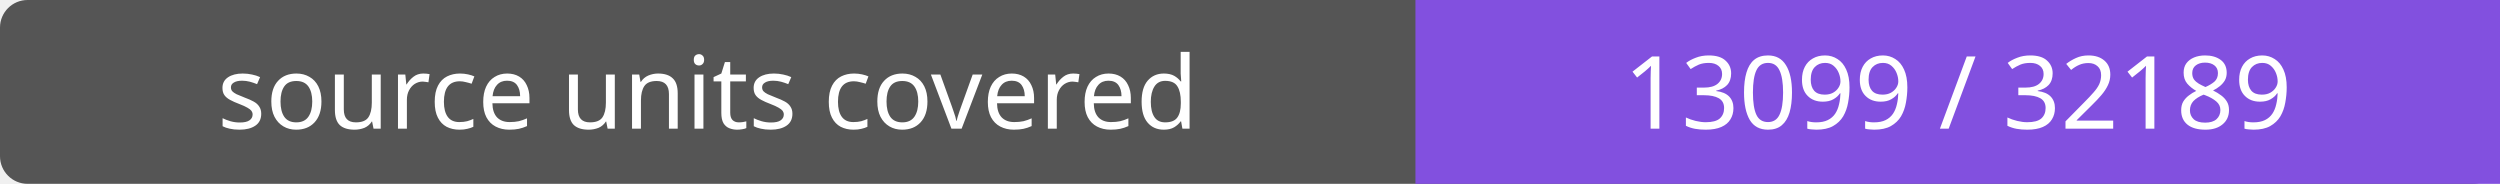
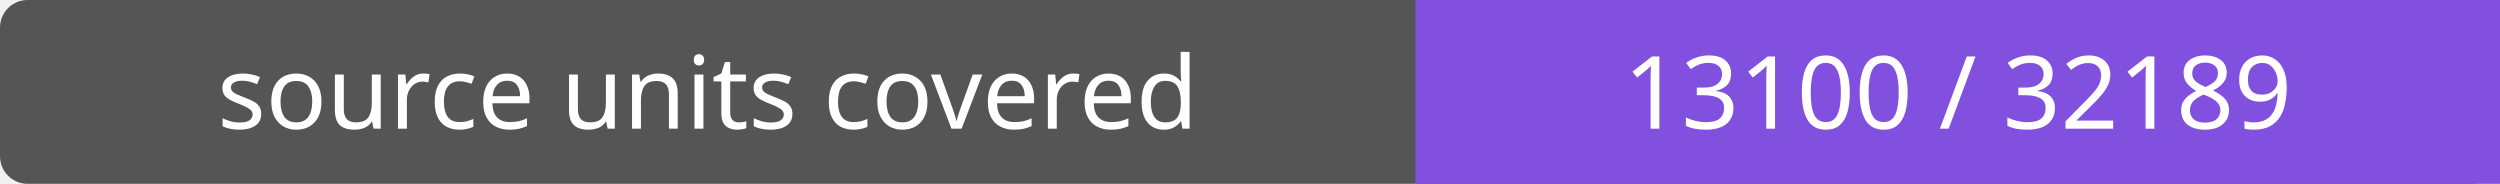
- <svg xmlns="http://www.w3.org/2000/svg" width="272" height="20" role="img" aria-label="source units covered: 13099 / 32189">
+ <svg xmlns="http://www.w3.org/2000/svg" width="272" height="20" role="img" aria-label="source units covered: 13100 / 32189">
  <rect width="272" height="20" rx="3" fill="#555" />
  <path fill="#8250df" d="M154 0h118v20H154z" />
  <g fill="#fff" text-anchor="middle" font-family="Verdana,sans-serif" font-size="11">
    <text x="77.0" y="14">source units covered</text>
-     <text x="213.0" y="14">13099 / 32189</text>
+     <text x="213.0" y="14">13100 / 32189</text>
  </g>
</svg>
